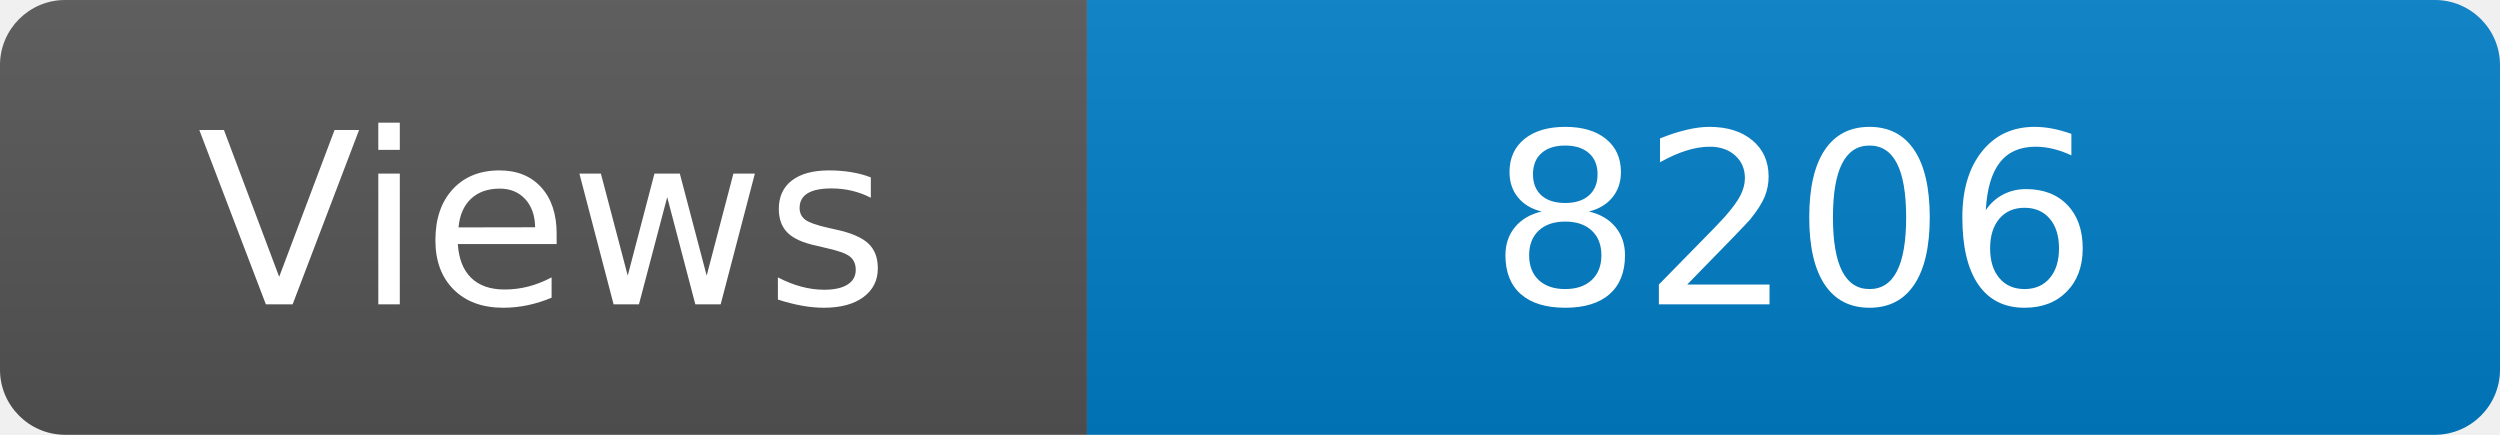
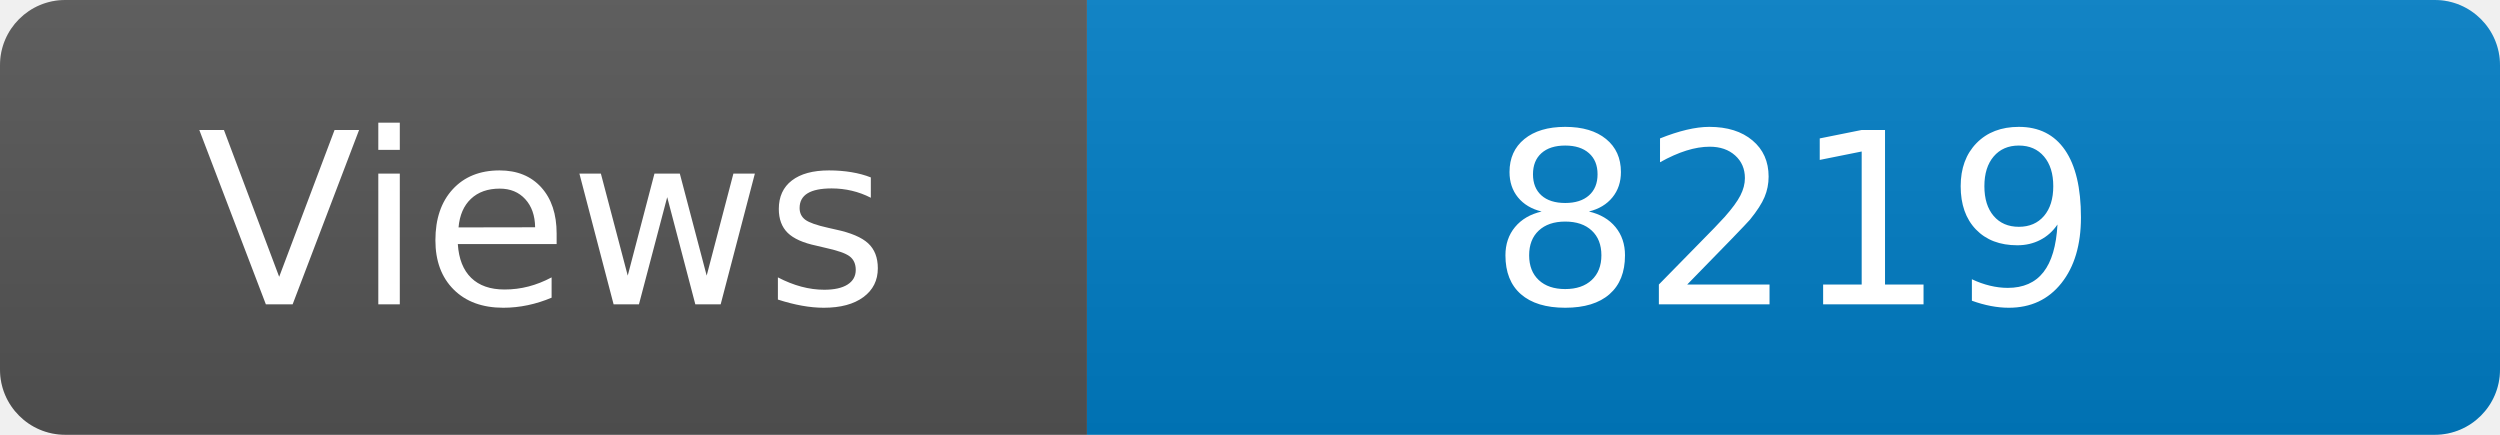
<svg xmlns="http://www.w3.org/2000/svg" width="115" height="20" role="img" aria-label="Maintained?: yes">
  <linearGradient id="s" x2="0" y2="100%">
    <stop offset="0" stop-color="#bbb" stop-opacity=".1" />
    <stop offset="1" stop-opacity=".1" />
  </linearGradient>
  <clipPath id="r">
    <rect width="115" height="20" rx="3" fill="#fff" />
  </clipPath>
  <g clip-path="url(#r)">
    <rect width="50" height="20" fill="#555" />
    <rect x="50" width="160" height="20" fill="#007ec6" />
    <rect width="115" height="20" fill="url(#s)" />
  </g>
  <g fill="#fff" text-anchor="middle" font-family="Verdana,Geneva,DejaVu Sans,sans-serif" font-size="110">
    <text x="250" y="140" transform="scale(.1)" fill="#fff">Views</text>
-     <text x="825" y="140" transform="scale(.1)" fill="#fff">8206</text>
+     <text x="825" y="140" transform="scale(.1)" fill="#fff">8219</text>
  </g>
</svg>
